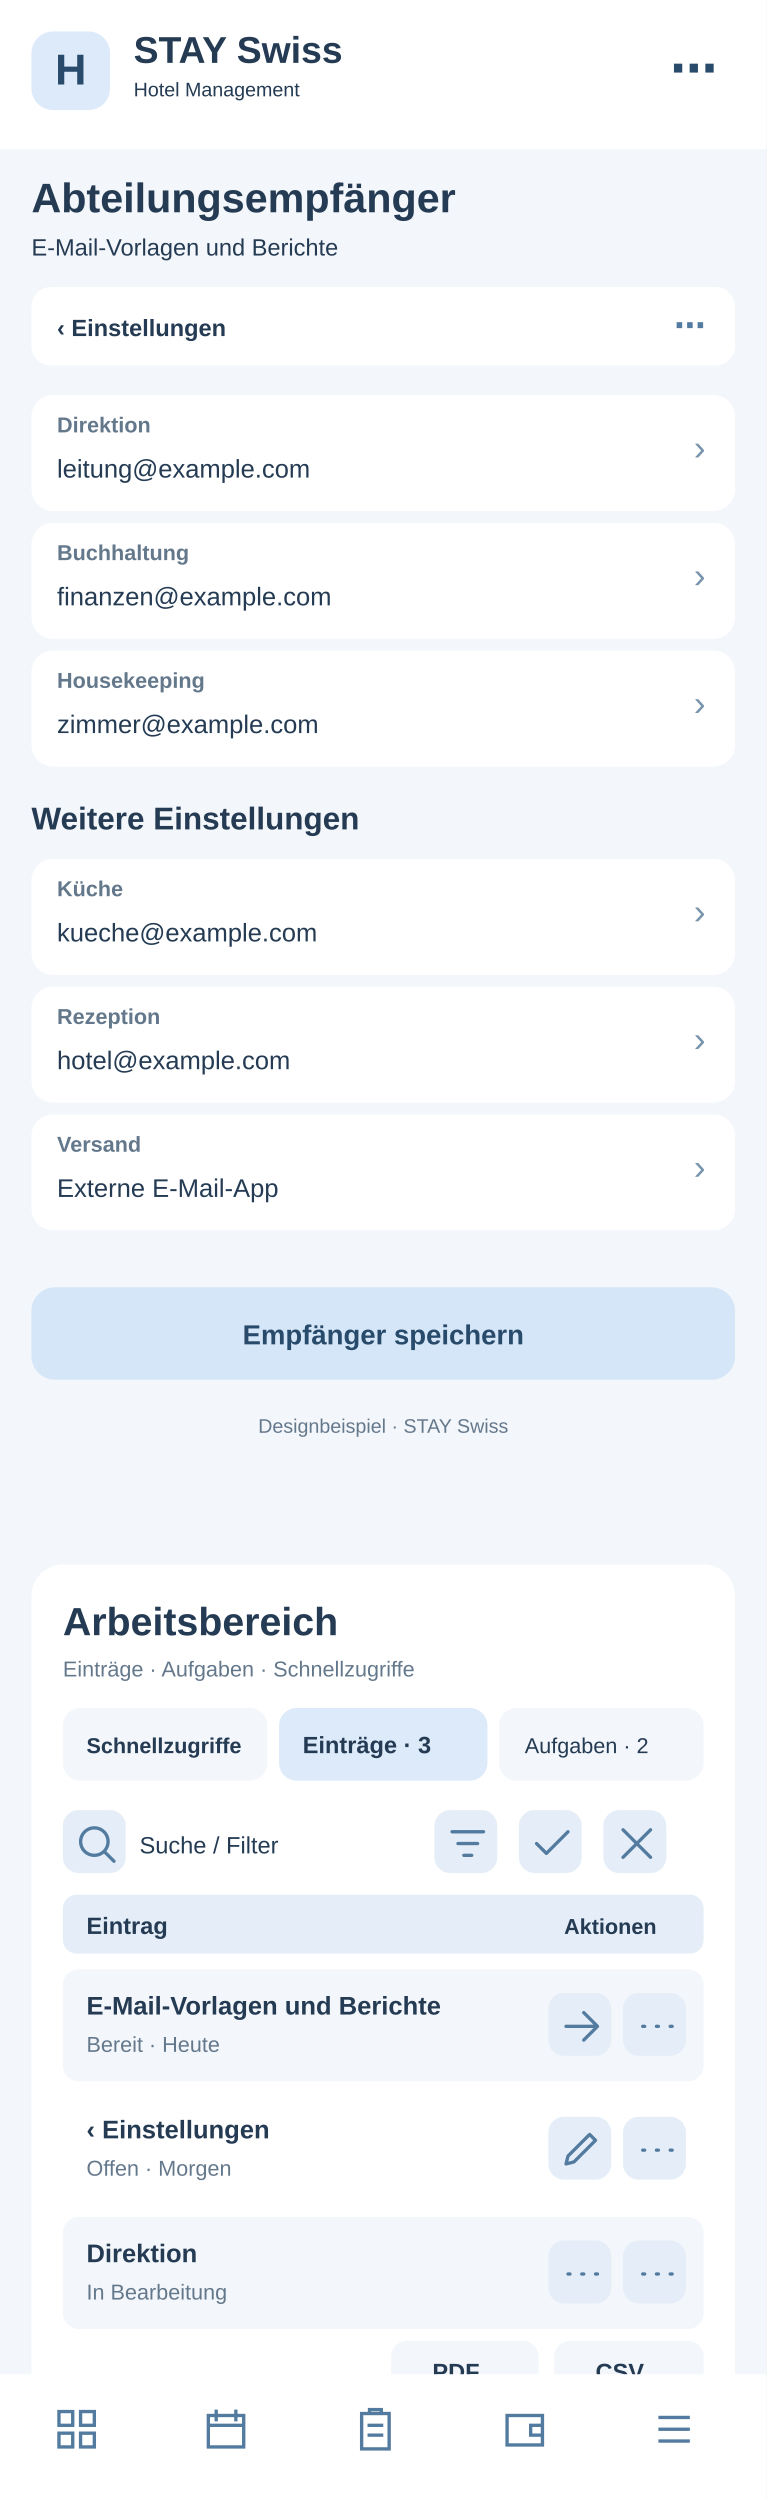
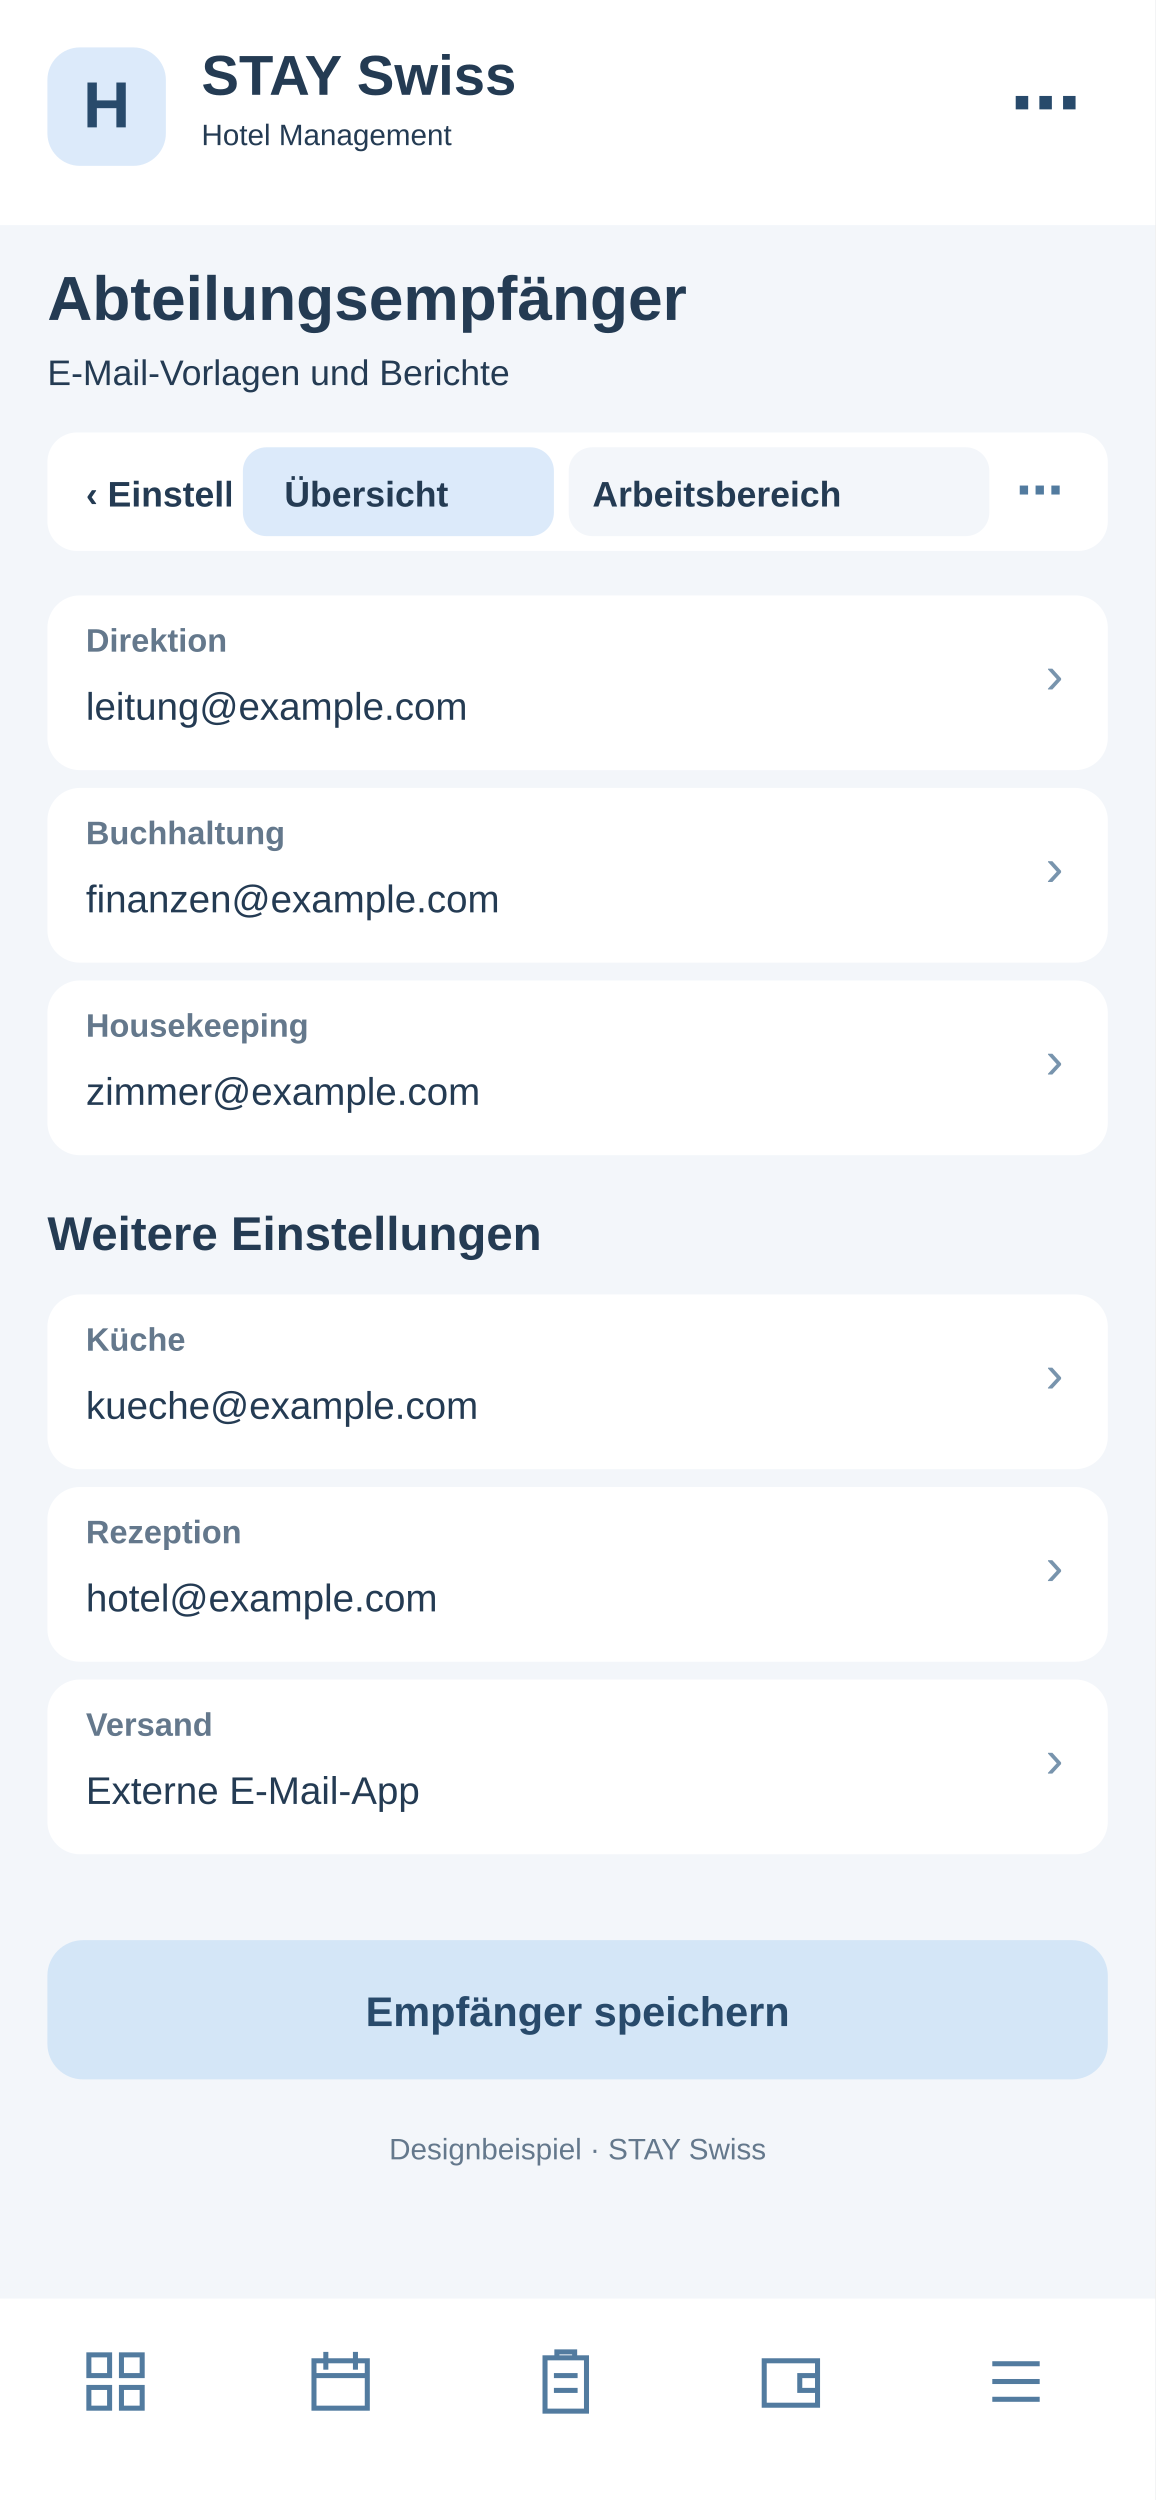
- <svg xmlns="http://www.w3.org/2000/svg" width="390" height="1272" viewBox="0 0 390 1272">
-   <rect x="0" y="0" width="390" height="1272" fill="#f3f6fa" rx="0" />
-   <rect x="0" y="0" width="390" height="76" fill="#fff" rx="0" />
-   <rect x="16" y="16" width="40" height="40" fill="#dceafa" rx="11" />
-   <text x="36" y="43" font-family="Arial,sans-serif" font-size="22" font-weight="700" fill="#284a6b" text-anchor="middle">H</text>
-   <text x="68" y="32" font-family="Arial,sans-serif" font-size="19" font-weight="700" fill="#243b53" text-anchor="start">STAY Swiss</text>
-   <text x="68" y="49" font-family="Arial,sans-serif" font-size="10" font-weight="400" fill="#243b53" text-anchor="start">Hotel Management</text>
-   <text x="365" y="43" font-family="Arial,sans-serif" font-size="24" font-weight="700" fill="#284a6b" text-anchor="end">⋯</text>
-   <text x="16" y="108" font-family="Arial,sans-serif" font-size="21" font-weight="700" fill="#243b53" text-anchor="start">Abteilungsempfänger</text>
-   <text x="16" y="130" font-family="Arial,sans-serif" font-size="12" font-weight="400" fill="#243b53" text-anchor="start">E-Mail-Vorlagen und Berichte</text>
-   <rect x="16" y="146" width="358" height="40" fill="#fff" rx="10" />
-   <text x="29" y="171" font-family="Arial,sans-serif" font-size="12" font-weight="700" fill="#243b53" text-anchor="start">‹  Einstellungen</text>
-   <text x="359" y="171" font-family="Arial,sans-serif" font-size="16" font-weight="700" fill="#527b9f" text-anchor="end">⋯</text>
-   <rect x="16" y="201" width="358" height="59" fill="#fff" rx="11" />
-   <text x="29" y="220" font-family="Arial,sans-serif" font-size="11" font-weight="700" fill="#64788c" text-anchor="start">Direktion</text>
-   <text x="29" y="243" font-family="Arial,sans-serif" font-size="13" font-weight="400" fill="#243b53" text-anchor="start">leitung@example.com</text>
-   <text x="359" y="234" font-family="Arial,sans-serif" font-size="18" font-weight="400" fill="#7894ad" text-anchor="end">›</text>
-   <rect x="16" y="266" width="358" height="59" fill="#fff" rx="11" />
-   <text x="29" y="285" font-family="Arial,sans-serif" font-size="11" font-weight="700" fill="#64788c" text-anchor="start">Buchhaltung</text>
-   <text x="29" y="308" font-family="Arial,sans-serif" font-size="13" font-weight="400" fill="#243b53" text-anchor="start">finanzen@example.com</text>
-   <text x="359" y="299" font-family="Arial,sans-serif" font-size="18" font-weight="400" fill="#7894ad" text-anchor="end">›</text>
-   <rect x="16" y="331" width="358" height="59" fill="#fff" rx="11" />
-   <text x="29" y="350" font-family="Arial,sans-serif" font-size="11" font-weight="700" fill="#64788c" text-anchor="start">Housekeeping</text>
-   <text x="29" y="373" font-family="Arial,sans-serif" font-size="13" font-weight="400" fill="#243b53" text-anchor="start">zimmer@example.com</text>
-   <text x="359" y="364" font-family="Arial,sans-serif" font-size="18" font-weight="400" fill="#7894ad" text-anchor="end">›</text>
-   <text x="16" y="422" font-family="Arial,sans-serif" font-size="16" font-weight="700" fill="#243b53" text-anchor="start">Weitere Einstellungen</text>
-   <rect x="16" y="437" width="358" height="59" fill="#fff" rx="11" />
-   <text x="29" y="456" font-family="Arial,sans-serif" font-size="11" font-weight="700" fill="#64788c" text-anchor="start">Küche</text>
-   <text x="29" y="479" font-family="Arial,sans-serif" font-size="13" font-weight="400" fill="#243b53" text-anchor="start">kueche@example.com</text>
-   <text x="359" y="470" font-family="Arial,sans-serif" font-size="18" font-weight="400" fill="#7894ad" text-anchor="end">›</text>
-   <rect x="16" y="502" width="358" height="59" fill="#fff" rx="11" />
-   <text x="29" y="521" font-family="Arial,sans-serif" font-size="11" font-weight="700" fill="#64788c" text-anchor="start">Rezeption</text>
-   <text x="29" y="544" font-family="Arial,sans-serif" font-size="13" font-weight="400" fill="#243b53" text-anchor="start">hotel@example.com</text>
-   <text x="359" y="535" font-family="Arial,sans-serif" font-size="18" font-weight="400" fill="#7894ad" text-anchor="end">›</text>
-   <rect x="16" y="567" width="358" height="59" fill="#fff" rx="11" />
-   <text x="29" y="586" font-family="Arial,sans-serif" font-size="11" font-weight="700" fill="#64788c" text-anchor="start">Versand</text>
-   <text x="29" y="609" font-family="Arial,sans-serif" font-size="13" font-weight="400" fill="#243b53" text-anchor="start">Externe E-Mail-App</text>
-   <text x="359" y="600" font-family="Arial,sans-serif" font-size="18" font-weight="400" fill="#7894ad" text-anchor="end">›</text>
-   <rect x="16" y="655" width="358" height="47" fill="#d4e6f7" rx="12" />
-   <text x="195" y="684" font-family="Arial,sans-serif" font-size="14" font-weight="700" fill="#284a6b" text-anchor="middle">Empfänger speichern</text>
-   <text x="195" y="729" font-family="Arial,sans-serif" font-size="10" font-weight="400" fill="#64788c" text-anchor="middle">Designbeispiel · STAY Swiss</text>
-   <g id="smartphone-arbeitsbereich">
-     <rect x="16" y="796" width="358" height="430" rx="16" fill="#fff" />
-     <text x="32" y="832" font-family="Arial,sans-serif" font-size="20" font-weight="700" fill="#243b53">Arbeitsbereich</text>
-     <text x="32" y="853" font-family="Arial,sans-serif" font-size="11" font-weight="400" fill="#64788c">Einträge · Aufgaben · Schnellzugriffe</text>
-     <rect x="32" y="869" width="104" height="37" rx="9" fill="#f3f6fa" />
-     <text x="44" y="892" font-family="Arial,sans-serif" font-size="11" font-weight="700" fill="#243b53">Schnellzugriffe</text>
-     <rect x="142" y="869" width="106" height="37" rx="9" fill="#dceafa" />
-     <text x="154" y="892" font-family="Arial,sans-serif" font-size="12" font-weight="700" fill="#243b53">Einträge · 3</text>
-     <rect x="254" y="869" width="104" height="37" rx="9" fill="#f3f6fa" />
-     <text x="267" y="892" font-family="Arial,sans-serif" font-size="11" font-weight="400" fill="#243b53">Aufgaben · 2</text>
-     <g tabindex="0">
-       <rect x="32" y="921" width="32" height="32" rx="8" fill="#e5eef8" />
-       <g transform="translate(37,926)" fill="none" stroke="#527b9f" stroke-width="1.7" stroke-linecap="round" stroke-linejoin="round">
-         <path d="M11 18a7 7 0 1 1 0-14a7 7 0 0 1 0 14m5-2l5 5" />
-       </g>
-     </g>
-     <text x="71" y="943" font-family="Arial,sans-serif" font-size="12" font-weight="400" fill="#243b53">Suche / Filter</text>
-     <g tabindex="0">
-       <rect x="221" y="921" width="32" height="32" rx="8" fill="#e5eef8" />
-       <g transform="translate(226,926)" fill="none" stroke="#527b9f" stroke-width="1.7" stroke-linecap="round" stroke-linejoin="round">
+ <svg xmlns="http://www.w3.org/2000/svg" width="390" height="844" viewBox="0 0 390 844">
+   <style>#workspace-view{display:none}#workspace-view:target{display:inline}#workspace-view:target~#main-view{display:none}a{cursor:pointer}a:hover rect{stroke:#8fb7d8;stroke-width:1}</style>
+   <g id="workspace-view">
+     <rect x="0" y="0" width="390" height="844" rx="0" fill="#f3f6fa" />
+     <rect x="0" y="0" width="390" height="76" rx="0" fill="#fff" />
+     <rect x="16" y="16" width="40" height="40" rx="11" fill="#dceafa" />
+     <text x="27" y="44" font-family="Arial,sans-serif" font-size="22" font-weight="700" fill="#284a6b">H</text>
+     <text x="68" y="32" font-family="Arial,sans-serif" font-size="19" font-weight="700" fill="#243b53">STAY Swiss</text>
+     <text x="68" y="49" font-family="Arial,sans-serif" font-size="10" font-weight="400" fill="#243b53">Hotel Management</text>
+     <text x="16" y="108" font-family="Arial,sans-serif" font-size="21" font-weight="700" fill="#243b53">Abteilungsempfänger</text>
+     <text x="16" y="130" font-family="Arial,sans-serif" font-size="12" font-weight="400" fill="#64788c">Arbeitsbereich · Abteilungsempfänger</text>
+     <rect x="16" y="146" width="358" height="40" rx="10" fill="#fff" />
+     <g id="tabs-work">
+       <rect x="78" y="148" width="260" height="36" rx="10" fill="#fff" />
+       <a href="#main-view">
+         <rect x="82" y="151" width="105" height="30" rx="8" fill="#f3f6fa" />
+         <text x="96" y="171" font-family="Arial" font-size="12" font-weight="700" fill="#243b53">Übersicht</text>
+       </a>
+       <a href="#workspace-view">
+         <rect x="192" y="151" width="142" height="30" rx="8" fill="#dceafa" />
+         <text x="200" y="171" font-family="Arial" font-size="12" font-weight="700" fill="#243b53">Arbeitsbereich</text>
+       </a>
+     </g>
+     <g id="tabs-work">
+       <rect x="78" y="148" width="260" height="36" rx="10" fill="#fff" />
+       <a href="#main-view">
+         <rect x="82" y="151" width="105" height="30" rx="8" fill="#f3f6fa" />
+         <text x="96" y="171" font-family="Arial" font-size="12" font-weight="700" fill="#243b53">Übersicht</text>
+       </a>
+       <a href="#workspace-view">
+         <rect x="192" y="151" width="142" height="30" rx="8" fill="#dceafa" />
+         <text x="200" y="171" font-family="Arial" font-size="12" font-weight="700" fill="#243b53">Arbeitsbereich</text>
+       </a>
+     </g>
+     <rect x="16" y="200" width="358" height="560" rx="16" fill="#fff" />
+     <text x="30" y="231" font-family="Arial,sans-serif" font-size="19" font-weight="700" fill="#243b53">Arbeitsbereich</text>
+     <text x="30" y="249" font-family="Arial,sans-serif" font-size="11" font-weight="400" fill="#64788c">Abteilungsempfänger · Schnellaktionen</text>
+     <g tabindex="0">
+       <rect x="30" y="265" width="104" height="62" rx="10" fill="#f3f6fa" />
+       <rect x="40" y="275" width="22" height="22" rx="6" fill="#dceafa" />
+       <path d="M46 284h10m-5-5v10" stroke="#527b9f" stroke-width="1.6" stroke-linecap="round" />
+       <text x="40" y="316" font-family="Arial,sans-serif" font-size="11" font-weight="700" fill="#243b53">5 Anfragen</text>
+     </g>
+     <g tabindex="0">
+       <rect x="140" y="265" width="104" height="62" rx="10" fill="#f3f6fa" />
+       <rect x="150" y="275" width="22" height="22" rx="6" fill="#dceafa" />
+       <path d="M156 284h10m-5-5v10" stroke="#527b9f" stroke-width="1.6" stroke-linecap="round" />
+       <text x="150" y="316" font-family="Arial,sans-serif" font-size="11" font-weight="700" fill="#243b53">2 neue</text>
+     </g>
+     <g tabindex="0">
+       <rect x="250" y="265" width="104" height="62" rx="10" fill="#f3f6fa" />
+       <rect x="260" y="275" width="22" height="22" rx="6" fill="#dceafa" />
+       <path d="M266 284h10m-5-5v10" stroke="#527b9f" stroke-width="1.6" stroke-linecap="round" />
+       <text x="260" y="316" font-family="Arial,sans-serif" font-size="11" font-weight="700" fill="#243b53">1 dringend</text>
+     </g>
+     <rect x="30" y="340" width="100" height="35" rx="8" fill="#f3f6fa" />
+     <text x="38" y="362" font-family="Arial,sans-serif" font-size="11" font-weight="400" fill="#243b53">Schnellzugriff</text>
+     <rect x="137" y="340" width="96" height="35" rx="8" fill="#dceafa" />
+     <text x="145" y="362" font-family="Arial,sans-serif" font-size="11" font-weight="700" fill="#243b53">Einträge · 3</text>
+     <rect x="240" y="340" width="96" height="35" rx="8" fill="#f3f6fa" />
+     <text x="248" y="362" font-family="Arial,sans-serif" font-size="11" font-weight="400" fill="#243b53">Aufgaben · 2</text>
+     <g tabindex="0">
+       <rect x="334" y="341" width="31" height="30" rx="7" fill="#e5eef8" />
+       <g transform="translate(339,346)" fill="none" stroke="#527b9f" stroke-width="1.8" stroke-linecap="round" stroke-linejoin="round">
+         <path d="M5 5l14 14m0-14L5 19" />
+       </g>
+     </g>
+     <rect x="30" y="389" width="200" height="36" rx="8" fill="#f3f6fa" />
+     <text x="42" y="411" font-family="Arial,sans-serif" font-size="12" font-weight="400" fill="#64788c">Suche nach Eintrag …</text>
+     <g tabindex="0">
+       <rect x="239" y="392" width="31" height="30" rx="7" fill="#e5eef8" />
+       <g transform="translate(244,397)" fill="none" stroke="#527b9f" stroke-width="1.8" stroke-linecap="round" stroke-linejoin="round">
        <path d="M4 6h16M7 12h10M10 18h4" />
      </g>
    </g>
    <g tabindex="0">
-       <rect x="264" y="921" width="32" height="32" rx="8" fill="#e5eef8" />
-       <g transform="translate(269,926)" fill="none" stroke="#527b9f" stroke-width="1.7" stroke-linecap="round" stroke-linejoin="round">
-         <path d="M4 12l5 5L20 6" />
-       </g>
-     </g>
-     <g tabindex="0">
-       <rect x="307" y="921" width="32" height="32" rx="8" fill="#e5eef8" />
-       <g transform="translate(312,926)" fill="none" stroke="#527b9f" stroke-width="1.7" stroke-linecap="round" stroke-linejoin="round">
-         <path d="M5 5l14 14M19 5L5 19" />
-       </g>
-     </g>
-     <rect x="32" y="964" width="326" height="30" rx="7" fill="#e5eef8" />
-     <text x="44" y="984" font-family="Arial,sans-serif" font-size="12" font-weight="700" fill="#243b53">Eintrag</text>
-     <text x="287" y="984" font-family="Arial,sans-serif" font-size="11" font-weight="700" fill="#243b53">Aktionen</text>
-     <rect x="32" y="1002" width="326" height="57" rx="8" fill="#f3f6fa" />
-     <text x="44" y="1025" font-family="Arial,sans-serif" font-size="13" font-weight="700" fill="#243b53">E-Mail-Vorlagen und Berichte</text>
-     <text x="44" y="1044" font-family="Arial,sans-serif" font-size="11" font-weight="400" fill="#64788c">Bereit · Heute</text>
-     <g tabindex="0">
-       <rect x="279" y="1014" width="32" height="32" rx="8" fill="#e5eef8" />
-       <g transform="translate(284,1019)" fill="none" stroke="#527b9f" stroke-width="1.7" stroke-linecap="round" stroke-linejoin="round">
+       <rect x="279" y="392" width="31" height="30" rx="7" fill="#e5eef8" />
+       <g transform="translate(284,397)" fill="none" stroke="#527b9f" stroke-width="1.8" stroke-linecap="round" stroke-linejoin="round">
+         <path d="M12 4v16M4 12h16" />
+       </g>
+     </g>
+     <g tabindex="0">
+       <rect x="319" y="392" width="31" height="30" rx="7" fill="#e5eef8" />
+       <g transform="translate(324,397)" fill="none" stroke="#527b9f" stroke-width="1.8" stroke-linecap="round" stroke-linejoin="round">
+         <path d="M5 12h2m5 0h2m5 0h2" />
+       </g>
+     </g>
+     <rect x="30" y="438" width="330" height="30" rx="7" fill="#e5eef8" />
+     <text x="42" y="458" font-family="Arial,sans-serif" font-size="12" font-weight="700" fill="#243b53">Eintrag</text>
+     <text x="272" y="458" font-family="Arial,sans-serif" font-size="11" font-weight="700" fill="#243b53">Aktionen</text>
+     <rect x="30" y="476" width="330" height="59" rx="8" fill="#f3f6fa" />
+     <text x="42" y="498" font-family="Arial,sans-serif" font-size="13" font-weight="700" fill="#243b53">Firmendaten</text>
+     <text x="42" y="518" font-family="Arial,sans-serif" font-size="11" font-weight="400" fill="#64788c">Stammdaten · Aktiv</text>
+     <g tabindex="0">
+       <rect x="284" y="490" width="31" height="30" rx="7" fill="#e5eef8" />
+       <g transform="translate(289,495)" fill="none" stroke="#527b9f" stroke-width="1.8" stroke-linecap="round" stroke-linejoin="round">
        <path d="M4 12h16m-7-7l7 7-7 7" />
      </g>
    </g>
    <g tabindex="0">
-       <rect x="317" y="1014" width="32" height="32" rx="8" fill="#e5eef8" />
-       <g transform="translate(322,1019)" fill="none" stroke="#527b9f" stroke-width="1.7" stroke-linecap="round" stroke-linejoin="round">
-         <path d="M5 12h1m6 0h1m6 0h1" />
-       </g>
-     </g>
-     <rect x="32" y="1065" width="326" height="57" rx="8" fill="#fff" />
-     <text x="44" y="1088" font-family="Arial,sans-serif" font-size="13" font-weight="700" fill="#243b53">‹  Einstellungen</text>
-     <text x="44" y="1107" font-family="Arial,sans-serif" font-size="11" font-weight="400" fill="#64788c">Offen · Morgen</text>
-     <g tabindex="0">
-       <rect x="279" y="1077" width="32" height="32" rx="8" fill="#e5eef8" />
-       <g transform="translate(284,1082)" fill="none" stroke="#527b9f" stroke-width="1.7" stroke-linecap="round" stroke-linejoin="round">
-         <path d="M4 19l4-1 11-11-3-3L5 15z" />
-       </g>
-     </g>
-     <g tabindex="0">
-       <rect x="317" y="1077" width="32" height="32" rx="8" fill="#e5eef8" />
-       <g transform="translate(322,1082)" fill="none" stroke="#527b9f" stroke-width="1.7" stroke-linecap="round" stroke-linejoin="round">
-         <path d="M5 12h1m6 0h1m6 0h1" />
-       </g>
-     </g>
-     <rect x="32" y="1128" width="326" height="57" rx="8" fill="#f3f6fa" />
-     <text x="44" y="1151" font-family="Arial,sans-serif" font-size="13" font-weight="700" fill="#243b53">Direktion</text>
-     <text x="44" y="1170" font-family="Arial,sans-serif" font-size="11" font-weight="400" fill="#64788c">In Bearbeitung</text>
-     <g tabindex="0">
-       <rect x="279" y="1140" width="32" height="32" rx="8" fill="#e5eef8" />
-       <g transform="translate(284,1145)" fill="none" stroke="#527b9f" stroke-width="1.7" stroke-linecap="round" stroke-linejoin="round">
-         <path d="M5 12h1m6 0h1m6 0h1" />
-       </g>
-     </g>
-     <g tabindex="0">
-       <rect x="317" y="1140" width="32" height="32" rx="8" fill="#e5eef8" />
-       <g transform="translate(322,1145)" fill="none" stroke="#527b9f" stroke-width="1.7" stroke-linecap="round" stroke-linejoin="round">
-         <path d="M5 12h1m6 0h1m6 0h1" />
-       </g>
-     </g>
-     <text x="32" y="1218" font-family="Arial,sans-serif" font-size="11" font-weight="400" fill="#64788c">3 Einträge · Seite 1</text>
-     <rect x="199" y="1191" width="75" height="31" rx="8" fill="#f3f6fa" />
-     <text x="220" y="1211" font-family="Arial,sans-serif" font-size="12" font-weight="700" fill="#243b53">PDF</text>
-     <rect x="282" y="1191" width="76" height="31" rx="8" fill="#f3f6fa" />
-     <text x="303" y="1211" font-family="Arial,sans-serif" font-size="12" font-weight="700" fill="#243b53">CSV</text>
+       <rect x="322" y="490" width="31" height="30" rx="7" fill="#e5eef8" />
+       <g transform="translate(327,495)" fill="none" stroke="#527b9f" stroke-width="1.8" stroke-linecap="round" stroke-linejoin="round">
+         <path d="M5 12h2m5 0h2m5 0h2" />
+       </g>
+     </g>
+     <rect x="30" y="543" width="330" height="59" rx="8" fill="#fff" />
+     <text x="42" y="565" font-family="Arial,sans-serif" font-size="13" font-weight="700" fill="#243b53">Rechnungsvorlage</text>
+     <text x="42" y="585" font-family="Arial,sans-serif" font-size="11" font-weight="400" fill="#64788c">PDF · Bearbeitbar</text>
+     <g tabindex="0">
+       <rect x="284" y="557" width="31" height="30" rx="7" fill="#e5eef8" />
+       <g transform="translate(289,562)" fill="none" stroke="#527b9f" stroke-width="1.8" stroke-linecap="round" stroke-linejoin="round">
+         <path d="M4 12h16m-7-7l7 7-7 7" />
+       </g>
+     </g>
+     <g tabindex="0">
+       <rect x="322" y="557" width="31" height="30" rx="7" fill="#e5eef8" />
+       <g transform="translate(327,562)" fill="none" stroke="#527b9f" stroke-width="1.8" stroke-linecap="round" stroke-linejoin="round">
+         <path d="M5 12h2m5 0h2m5 0h2" />
+       </g>
+     </g>
+     <rect x="30" y="610" width="330" height="59" rx="8" fill="#f3f6fa" />
+     <text x="42" y="632" font-family="Arial,sans-serif" font-size="13" font-weight="700" fill="#243b53">E-Mail-Vorlage</text>
+     <text x="42" y="652" font-family="Arial,sans-serif" font-size="11" font-weight="400" fill="#64788c">Versand · Aktiv</text>
+     <g tabindex="0">
+       <rect x="284" y="624" width="31" height="30" rx="7" fill="#e5eef8" />
+       <g transform="translate(289,629)" fill="none" stroke="#527b9f" stroke-width="1.8" stroke-linecap="round" stroke-linejoin="round">
+         <path d="M4 12h16m-7-7l7 7-7 7" />
+       </g>
+     </g>
+     <g tabindex="0">
+       <rect x="322" y="624" width="31" height="30" rx="7" fill="#e5eef8" />
+       <g transform="translate(327,629)" fill="none" stroke="#527b9f" stroke-width="1.8" stroke-linecap="round" stroke-linejoin="round">
+         <path d="M5 12h2m5 0h2m5 0h2" />
+       </g>
+     </g>
+     <text x="30" y="708" font-family="Arial,sans-serif" font-size="11" font-weight="400" fill="#64788c">3 Einträge · Seite 1 von 1</text>
+     <rect x="227" y="684" width="62" height="33" rx="8" fill="#f3f6fa" />
+     <text x="240" y="705" font-family="Arial,sans-serif" font-size="12" font-weight="700" fill="#243b53">PDF</text>
+     <rect x="297" y="684" width="62" height="33" rx="8" fill="#f3f6fa" />
+     <text x="311" y="705" font-family="Arial,sans-serif" font-size="12" font-weight="700" fill="#243b53">CSV</text>
+     <text x="30" y="741" font-family="Arial,sans-serif" font-size="10" font-weight="400" fill="#64788c">Ansicht: Einträge · Beispielwerte</text>
+     <rect x="0" y="776" width="390" height="64" fill="#fff" rx="0" />
+     <g transform="translate(27,792)" fill="none" stroke="#527b9f" stroke-width="1.7" stroke-linejoin="round" stroke-linecap="round">
+       <path d="M3 3h7v7H3zM14 3h7v7h-7zM3 14h7v7H3zM14 14h7v7h-7z" />
+     </g>
+     <g transform="translate(103,792)" fill="none" stroke="#527b9f" stroke-width="1.7" stroke-linejoin="round" stroke-linecap="round">
+       <rect x="3" y="5" width="18" height="16" rx="2" />
+       <path d="M7 2v6M17 2v6M3 10h18" />
+     </g>
+     <g transform="translate(179,792)" fill="none" stroke="#527b9f" stroke-width="1.7" stroke-linejoin="round" stroke-linecap="round">
+       <rect x="5" y="4" width="14" height="18" rx="2" />
+       <path d="M9 4V2h6v2M8 10h8M8 15h8" />
+     </g>
+     <g transform="translate(255,792)" fill="none" stroke="#527b9f" stroke-width="1.7" stroke-linejoin="round" stroke-linecap="round">
+       <rect x="3" y="5" width="18" height="15" rx="3" />
+       <path d="M21 10h-6v5h6" />
+     </g>
+     <g transform="translate(331,792)" fill="none" stroke="#527b9f" stroke-width="1.7" stroke-linejoin="round" stroke-linecap="round">
+       <path d="M4 6h16M4 12h16M4 18h16" />
+     </g>
  </g>
-   <rect x="0" y="1208" width="390" height="68" fill="#fff" rx="0" />
-   <g transform="translate(27,1224)" fill="none" stroke="#527b9f" stroke-width="1.7">
-     <path d="M3 3h7v7H3zM14 3h7v7h-7zM3 14h7v7H3zM14 14h7v7h-7z" />
-   </g>
-   <g transform="translate(103,1224)" fill="none" stroke="#527b9f" stroke-width="1.7">
-     <path d="M3 5h18v16H3zM7 2v6M17 2v6M3 10h18" />
-   </g>
-   <g transform="translate(179,1224)" fill="none" stroke="#527b9f" stroke-width="1.7">
-     <path d="M5 4h14v18H5zM9 4V2h6v2M8 10h8M8 15h8" />
-   </g>
-   <g transform="translate(255,1224)" fill="none" stroke="#527b9f" stroke-width="1.7">
-     <path d="M3 5h18v15H3zM21 10h-6v5h6" />
-   </g>
-   <g transform="translate(331,1224)" fill="none" stroke="#527b9f" stroke-width="1.7">
-     <path d="M4 6h16M4 12h16M4 18h16" />
+   <g id="main-view">
+     <rect x="0" y="0" width="390" height="844" fill="#f3f6fa" rx="0" />
+     <rect x="0" y="0" width="390" height="76" fill="#fff" rx="0" />
+     <rect x="16" y="16" width="40" height="40" fill="#dceafa" rx="11" />
+     <text x="36" y="43" font-family="Arial,sans-serif" font-size="22" font-weight="700" fill="#284a6b" text-anchor="middle">H</text>
+     <text x="68" y="32" font-family="Arial,sans-serif" font-size="19" font-weight="700" fill="#243b53" text-anchor="start">STAY Swiss</text>
+     <text x="68" y="49" font-family="Arial,sans-serif" font-size="10" font-weight="400" fill="#243b53" text-anchor="start">Hotel Management</text>
+     <text x="365" y="43" font-family="Arial,sans-serif" font-size="24" font-weight="700" fill="#284a6b" text-anchor="end">⋯</text>
+     <text x="16" y="108" font-family="Arial,sans-serif" font-size="21" font-weight="700" fill="#243b53" text-anchor="start">Abteilungsempfänger</text>
+     <text x="16" y="130" font-family="Arial,sans-serif" font-size="12" font-weight="400" fill="#243b53" text-anchor="start">E-Mail-Vorlagen und Berichte</text>
+     <rect x="16" y="146" width="358" height="40" fill="#fff" rx="10" />
+     <text x="29" y="171" font-family="Arial,sans-serif" font-size="12" font-weight="700" fill="#243b53" text-anchor="start">‹  Einstellungen</text>
+     <text x="359" y="171" font-family="Arial,sans-serif" font-size="16" font-weight="700" fill="#527b9f" text-anchor="end">⋯</text>
+     <rect x="16" y="201" width="358" height="59" fill="#fff" rx="11" />
+     <text x="29" y="220" font-family="Arial,sans-serif" font-size="11" font-weight="700" fill="#64788c" text-anchor="start">Direktion</text>
+     <text x="29" y="243" font-family="Arial,sans-serif" font-size="13" font-weight="400" fill="#243b53" text-anchor="start">leitung@example.com</text>
+     <text x="359" y="234" font-family="Arial,sans-serif" font-size="18" font-weight="400" fill="#7894ad" text-anchor="end">›</text>
+     <rect x="16" y="266" width="358" height="59" fill="#fff" rx="11" />
+     <text x="29" y="285" font-family="Arial,sans-serif" font-size="11" font-weight="700" fill="#64788c" text-anchor="start">Buchhaltung</text>
+     <text x="29" y="308" font-family="Arial,sans-serif" font-size="13" font-weight="400" fill="#243b53" text-anchor="start">finanzen@example.com</text>
+     <text x="359" y="299" font-family="Arial,sans-serif" font-size="18" font-weight="400" fill="#7894ad" text-anchor="end">›</text>
+     <rect x="16" y="331" width="358" height="59" fill="#fff" rx="11" />
+     <text x="29" y="350" font-family="Arial,sans-serif" font-size="11" font-weight="700" fill="#64788c" text-anchor="start">Housekeeping</text>
+     <text x="29" y="373" font-family="Arial,sans-serif" font-size="13" font-weight="400" fill="#243b53" text-anchor="start">zimmer@example.com</text>
+     <text x="359" y="364" font-family="Arial,sans-serif" font-size="18" font-weight="400" fill="#7894ad" text-anchor="end">›</text>
+     <text x="16" y="422" font-family="Arial,sans-serif" font-size="16" font-weight="700" fill="#243b53" text-anchor="start">Weitere Einstellungen</text>
+     <rect x="16" y="437" width="358" height="59" fill="#fff" rx="11" />
+     <text x="29" y="456" font-family="Arial,sans-serif" font-size="11" font-weight="700" fill="#64788c" text-anchor="start">Küche</text>
+     <text x="29" y="479" font-family="Arial,sans-serif" font-size="13" font-weight="400" fill="#243b53" text-anchor="start">kueche@example.com</text>
+     <text x="359" y="470" font-family="Arial,sans-serif" font-size="18" font-weight="400" fill="#7894ad" text-anchor="end">›</text>
+     <rect x="16" y="502" width="358" height="59" fill="#fff" rx="11" />
+     <text x="29" y="521" font-family="Arial,sans-serif" font-size="11" font-weight="700" fill="#64788c" text-anchor="start">Rezeption</text>
+     <text x="29" y="544" font-family="Arial,sans-serif" font-size="13" font-weight="400" fill="#243b53" text-anchor="start">hotel@example.com</text>
+     <text x="359" y="535" font-family="Arial,sans-serif" font-size="18" font-weight="400" fill="#7894ad" text-anchor="end">›</text>
+     <rect x="16" y="567" width="358" height="59" fill="#fff" rx="11" />
+     <text x="29" y="586" font-family="Arial,sans-serif" font-size="11" font-weight="700" fill="#64788c" text-anchor="start">Versand</text>
+     <text x="29" y="609" font-family="Arial,sans-serif" font-size="13" font-weight="400" fill="#243b53" text-anchor="start">Externe E-Mail-App</text>
+     <text x="359" y="600" font-family="Arial,sans-serif" font-size="18" font-weight="400" fill="#7894ad" text-anchor="end">›</text>
+     <rect x="16" y="655" width="358" height="47" fill="#d4e6f7" rx="12" />
+     <text x="195" y="684" font-family="Arial,sans-serif" font-size="14" font-weight="700" fill="#284a6b" text-anchor="middle">Empfänger speichern</text>
+     <text x="195" y="729" font-family="Arial,sans-serif" font-size="10" font-weight="400" fill="#64788c" text-anchor="middle">Designbeispiel · STAY Swiss</text>
+     <rect x="0" y="776" width="390" height="68" fill="#fff" rx="0" />
+     <g transform="translate(27,792)" fill="none" stroke="#527b9f" stroke-width="1.7">
+       <path d="M3 3h7v7H3zM14 3h7v7h-7zM3 14h7v7H3zM14 14h7v7h-7z" />
+     </g>
+     <g transform="translate(103,792)" fill="none" stroke="#527b9f" stroke-width="1.7">
+       <path d="M3 5h18v16H3zM7 2v6M17 2v6M3 10h18" />
+     </g>
+     <g transform="translate(179,792)" fill="none" stroke="#527b9f" stroke-width="1.7">
+       <path d="M5 4h14v18H5zM9 4V2h6v2M8 10h8M8 15h8" />
+     </g>
+     <g transform="translate(255,792)" fill="none" stroke="#527b9f" stroke-width="1.7">
+       <path d="M3 5h18v15H3zM21 10h-6v5h6" />
+     </g>
+     <g transform="translate(331,792)" fill="none" stroke="#527b9f" stroke-width="1.7">
+       <path d="M4 6h16M4 12h16M4 18h16" />
+     </g>
+     <g id="tabs-main">
+       <rect x="78" y="148" width="260" height="36" rx="10" fill="#fff" />
+       <a href="#main-view">
+         <rect x="82" y="151" width="105" height="30" rx="8" fill="#dceafa" />
+         <text x="96" y="171" font-family="Arial" font-size="12" font-weight="700" fill="#243b53">Übersicht</text>
+       </a>
+       <a href="#workspace-view">
+         <rect x="192" y="151" width="142" height="30" rx="8" fill="#f3f6fa" />
+         <text x="200" y="171" font-family="Arial" font-size="12" font-weight="700" fill="#243b53">Arbeitsbereich</text>
+       </a>
+     </g>
  </g>
</svg>
